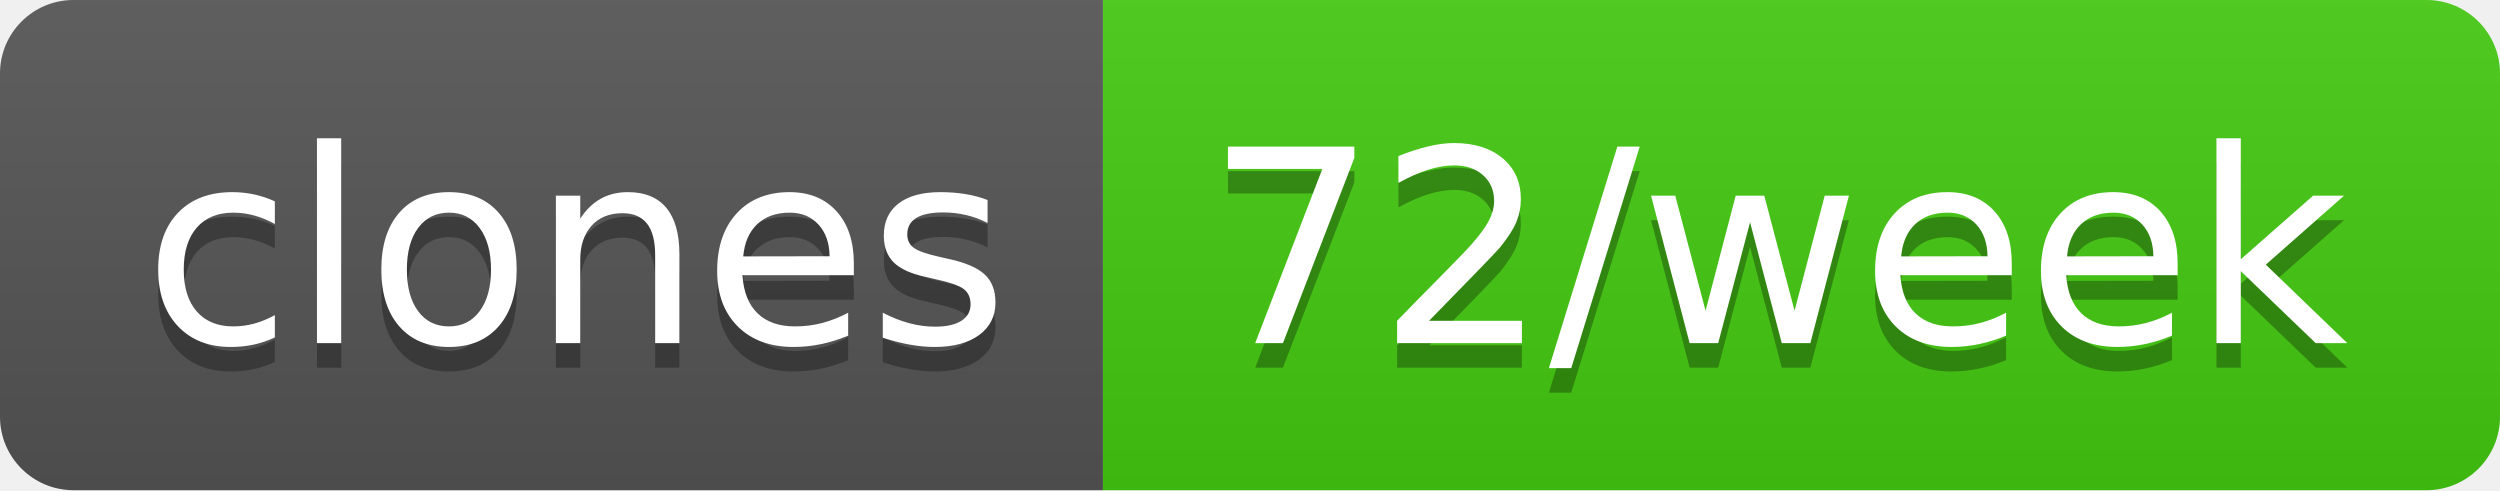
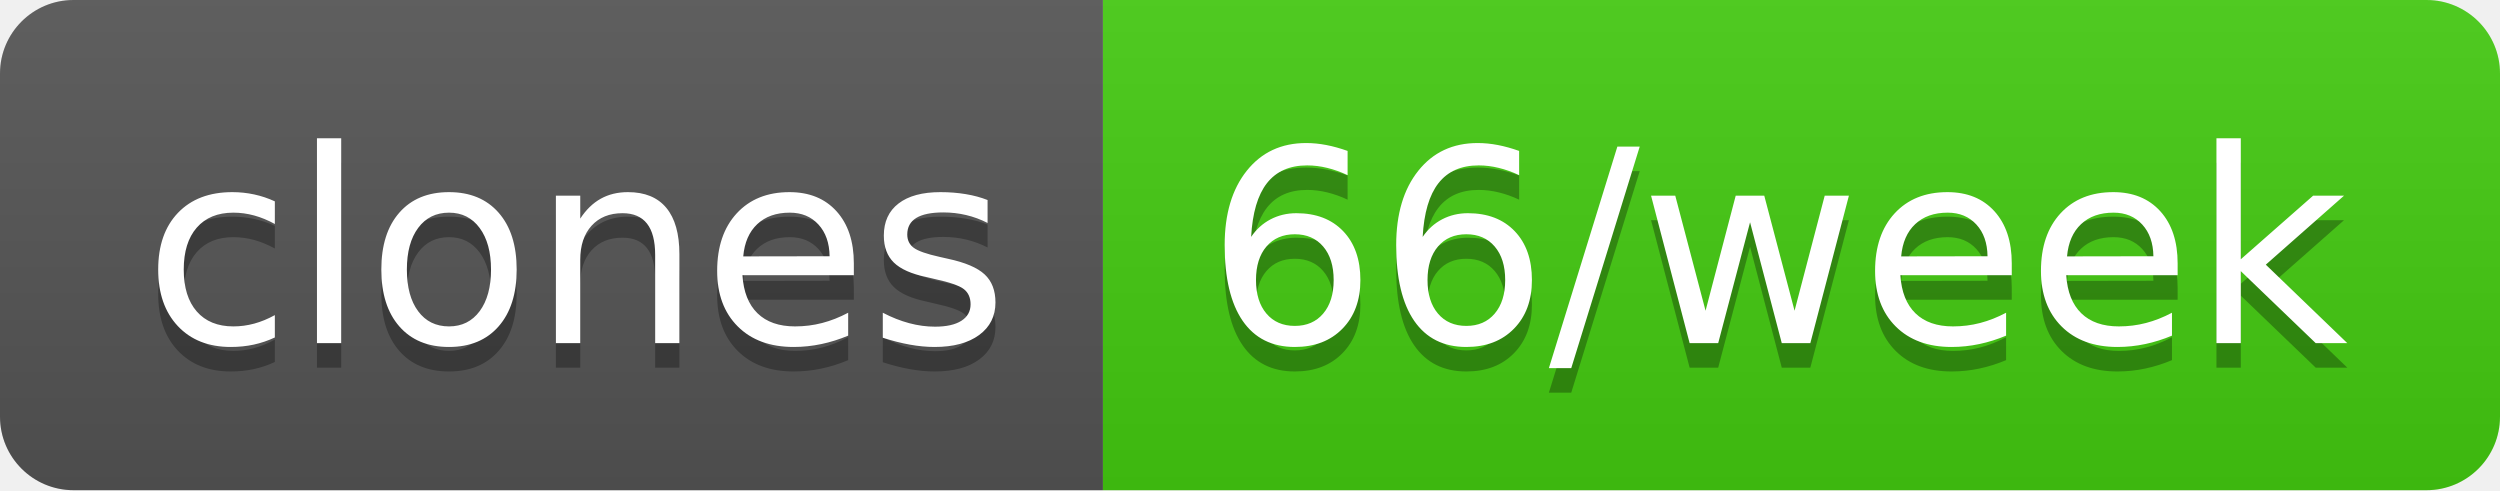
- <svg xmlns="http://www.w3.org/2000/svg" width="102" height="20" role="img" aria-label="clones: 72/week">
+ <svg xmlns="http://www.w3.org/2000/svg" width="102" height="20" role="img" aria-label="clones: 66/week">
  <linearGradient id="s" x2="0" y2="100%">
    <stop offset="0" stop-color="#bbb" stop-opacity=".1" />
    <stop offset="1" stop-opacity=".1" />
  </linearGradient>
  <clipPath id="r">
    <rect width="102" height="20" rx="3" fill="#fff" />
  </clipPath>
  <g clip-path="url(#r)">
    <rect width="45" height="20" fill="#555" />
    <rect x="45" width="57" height="20" fill="#4c1" />
    <rect width="102" height="20" fill="url(#s)" />
  </g>
  <g fill="#fff" text-anchor="middle" font-family="Verdana,Geneva,DejaVu Sans,sans-serif" text-rendering="geometricPrecision" font-size="110">
    <text aria-hidden="true" x="235" y="150" fill="#010101" fill-opacity=".3" transform="scale(.1)" textLength="350">clones</text>
    <text x="235" y="140" transform="scale(.1)" fill="#fff" textLength="350">clones</text>
-     <text aria-hidden="true" x="725" y="150" fill="#010101" fill-opacity=".3" transform="scale(.1)" textLength="470">72/week</text>
-     <text x="725" y="140" transform="scale(.1)" fill="#fff" textLength="470">72/week</text>
+     <text aria-hidden="true" x="725" y="150" fill="#010101" fill-opacity=".3" transform="scale(.1)" textLength="470">66/week</text>
+     <text x="725" y="140" transform="scale(.1)" fill="#fff" textLength="470">66/week</text>
  </g>
</svg>
